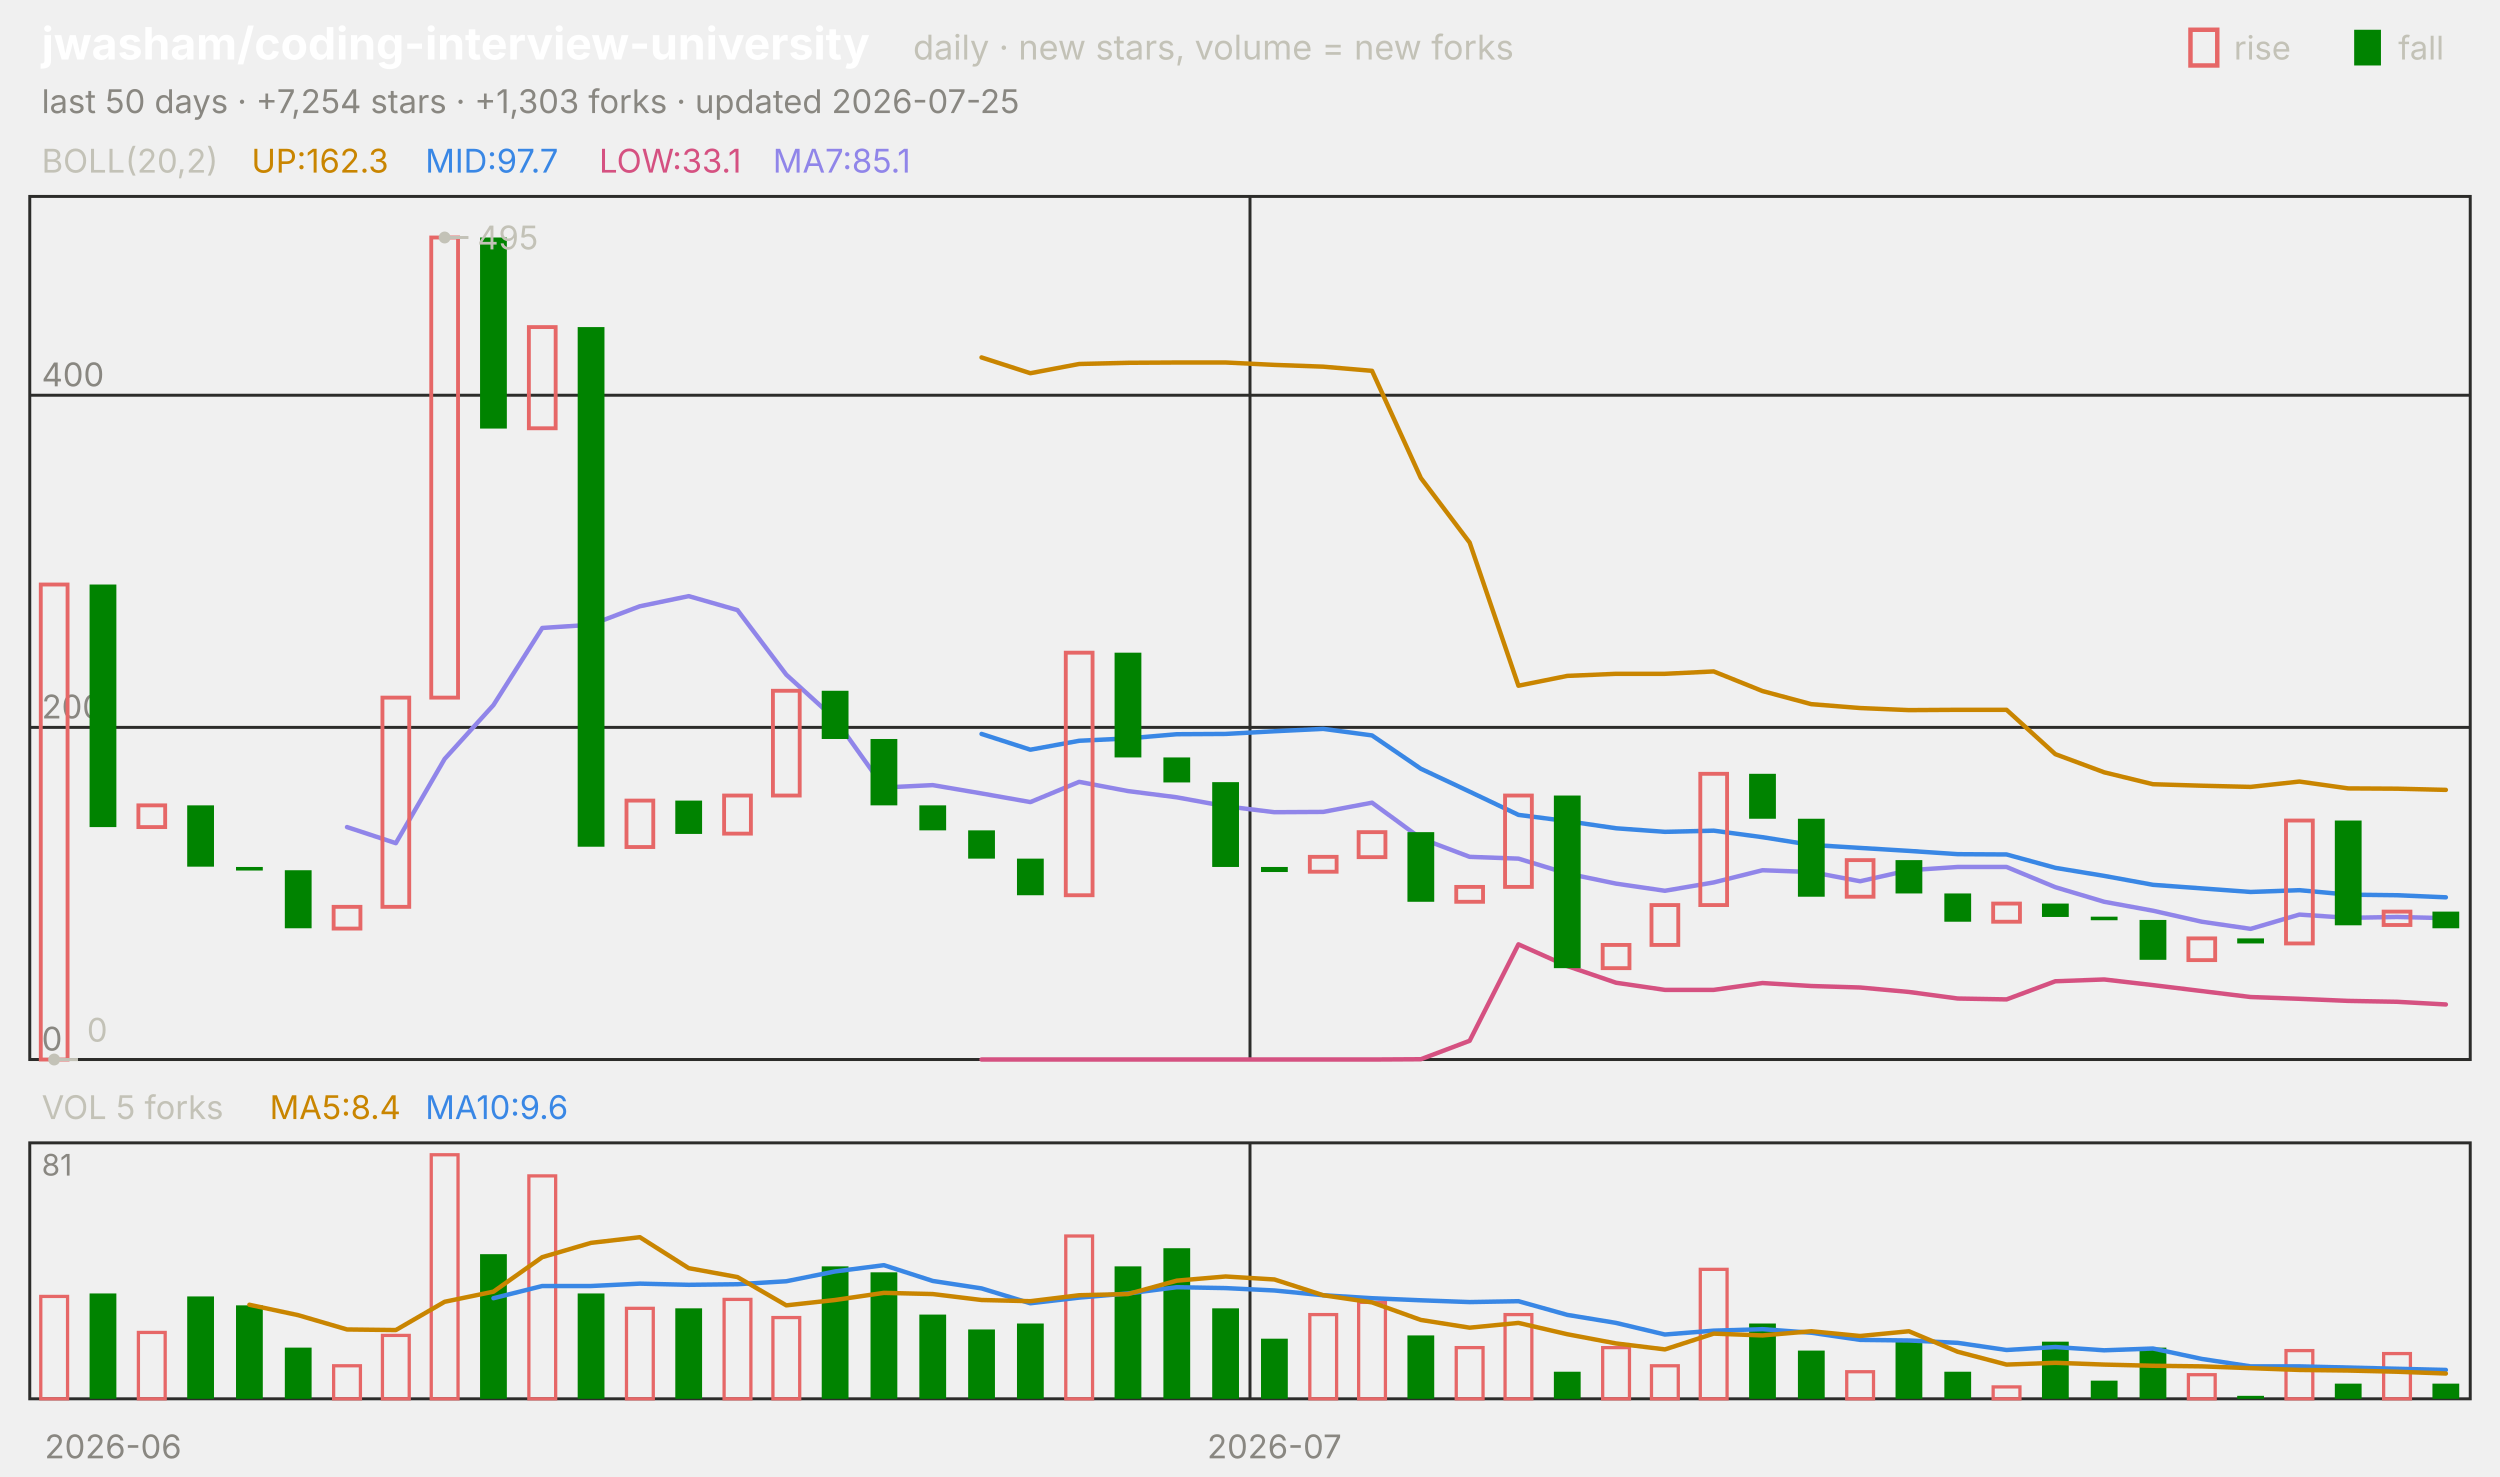
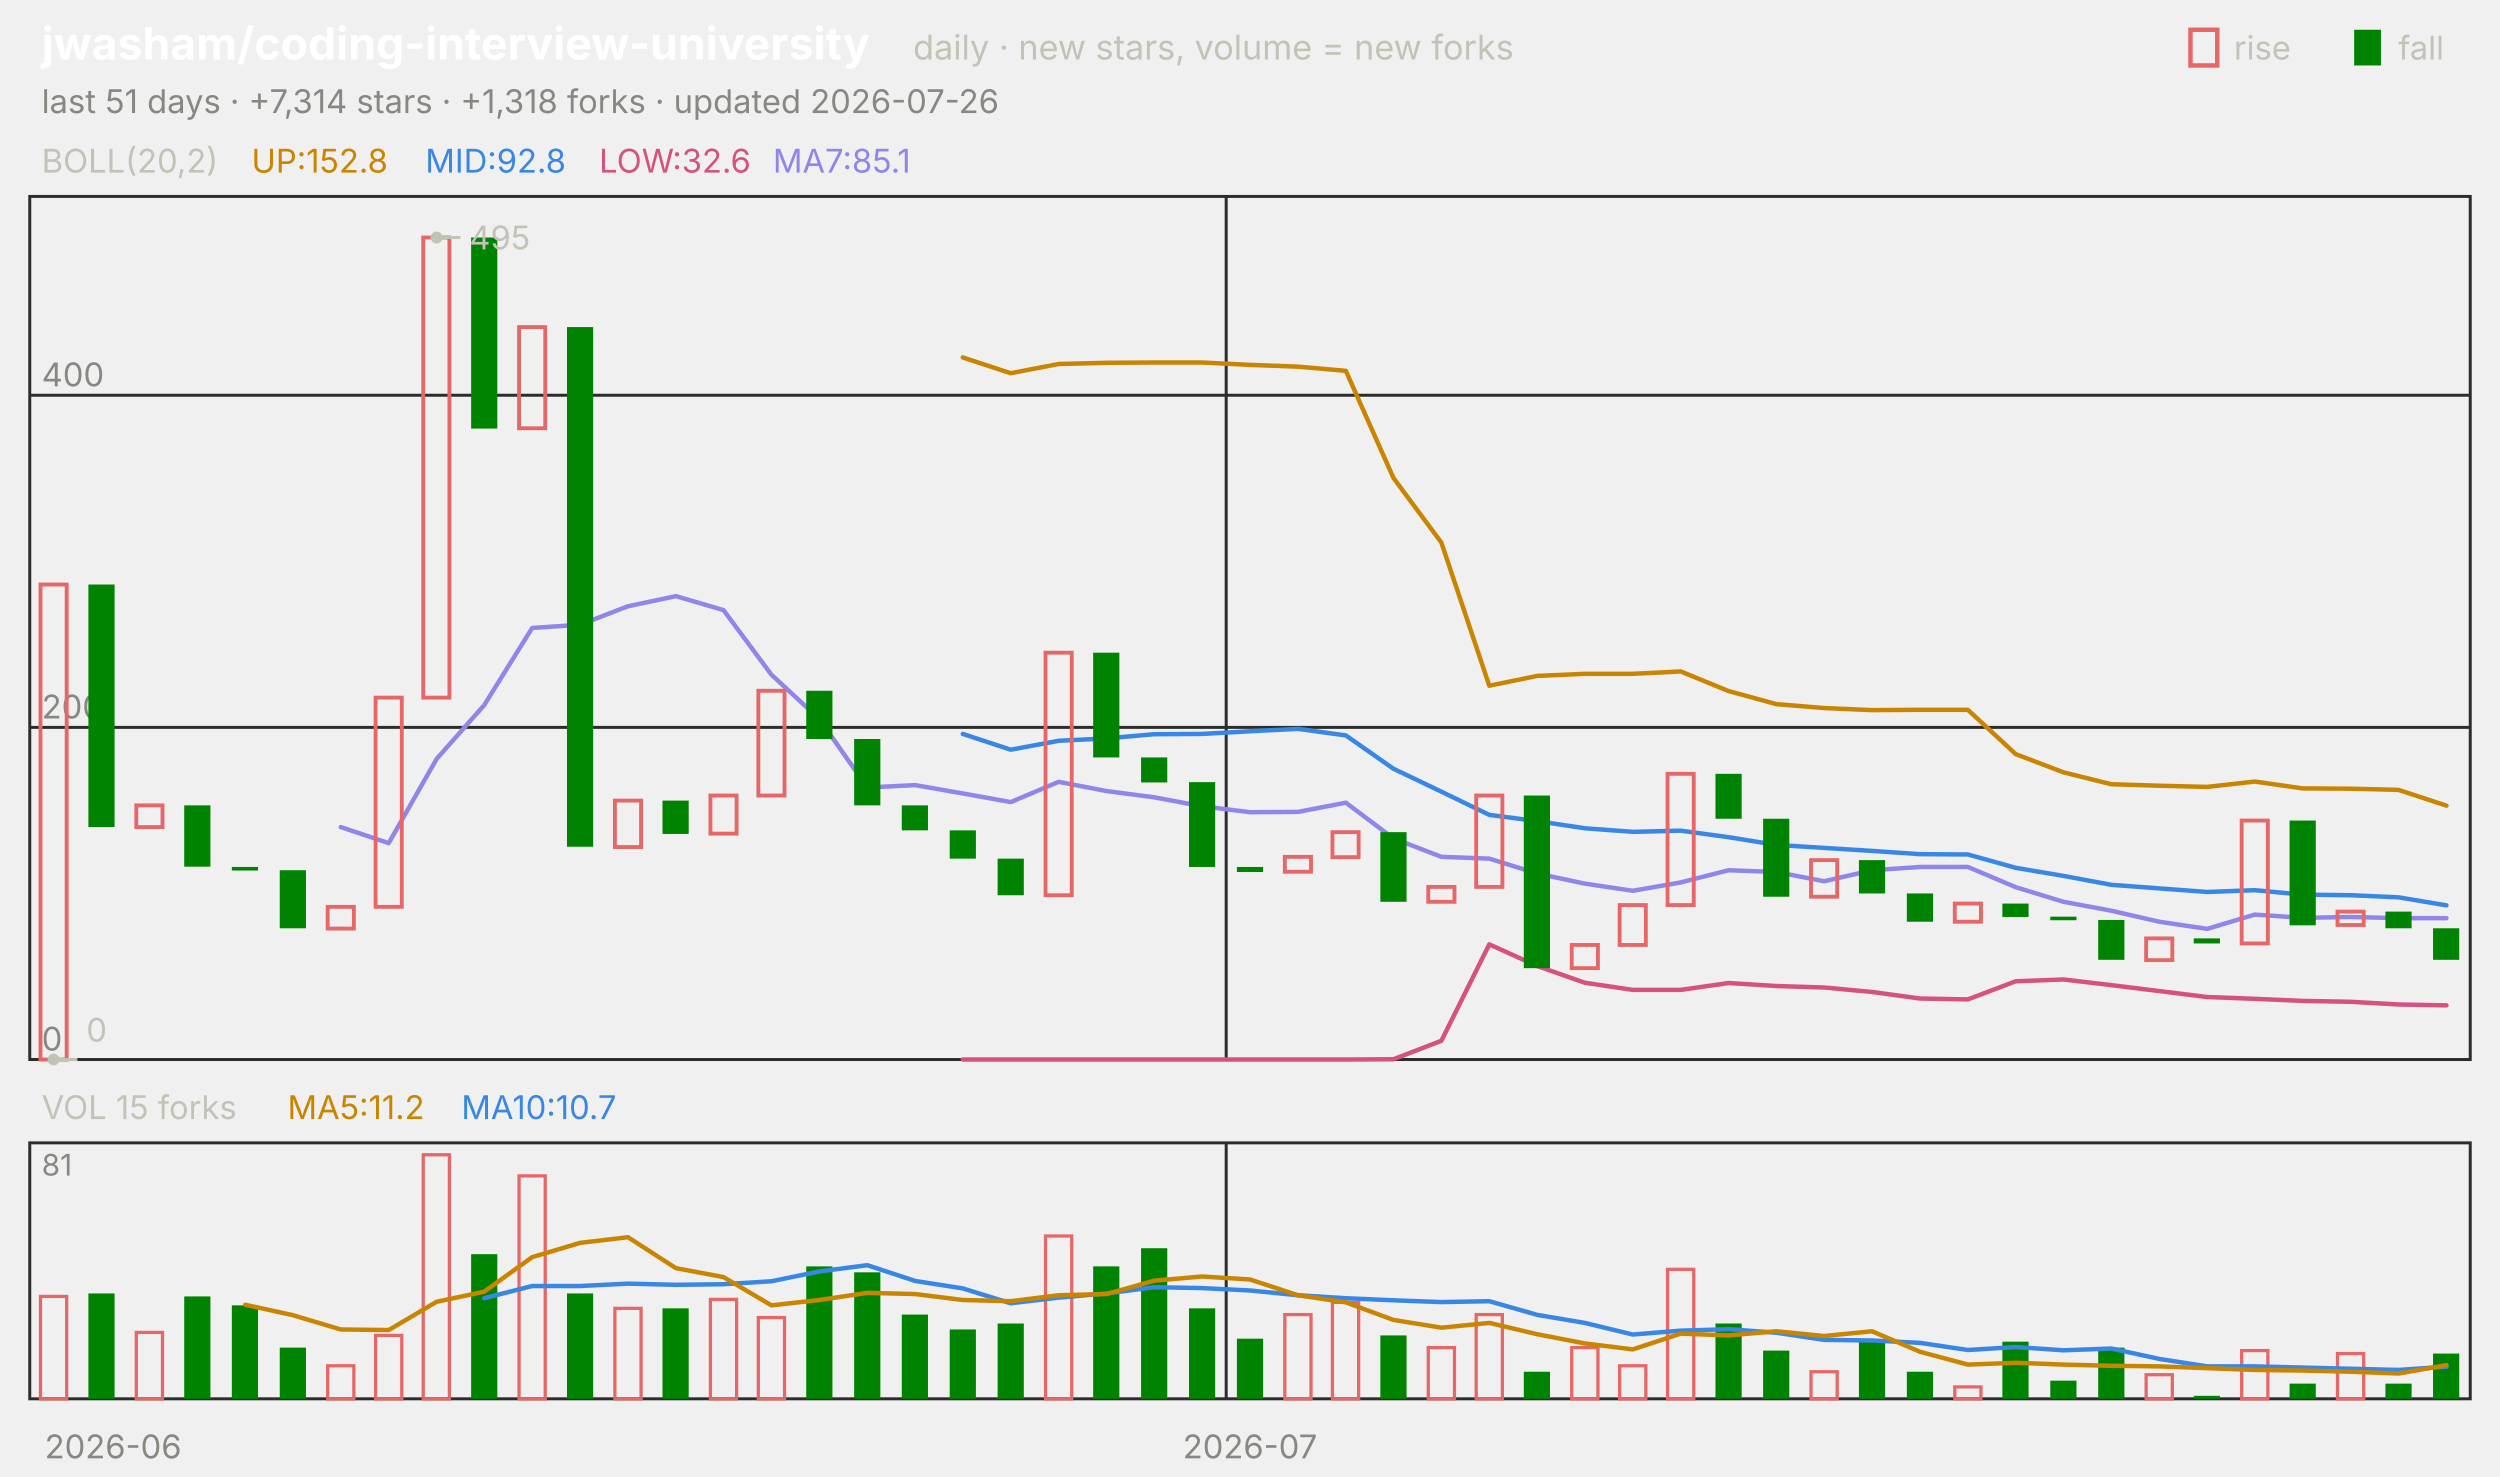
<svg xmlns="http://www.w3.org/2000/svg" viewBox="0 0 840 496" width="840" height="496" font-family="-apple-system,'Segoe UI',system-ui,sans-serif" role="img" aria-label="jwasham/coding-interview-university candlestick chart">
  <text x="14.0" y="20.0" font-size="15" fill="#ffffff" font-weight="650">jwasham/coding-interview-university</text>
  <text x="306.8" y="20.0" font-size="11.5" fill="#c3c2b7">daily · new stars, volume = new forks</text>
  <text x="805.8" y="20.0" font-size="11.0" fill="#c3c2b7">fall</text>
  <rect x="791" y="10" width="9" height="12" fill="#008300" />
  <text x="750.6" y="20.0" font-size="11.0" fill="#c3c2b7">rise</text>
  <rect x="736" y="10" width="9" height="12" fill="none" stroke="#e66767" stroke-width="1.5" />
-   <text x="14.0" y="38.0" font-size="11.0" fill="#898781">last 50 days · +7,254 stars · +1,303 forks · updated 2026-07-25</text>
+   <text x="14.0" y="38.0" font-size="11.0" fill="#898781">last 51 days · +7,314 stars · +1,318 forks · updated 2026-07-26</text>
  <rect x="10" y="66" width="820" height="290" fill="none" stroke="#2c2c2a" />
  <rect x="10" y="384" width="820" height="86" fill="none" stroke="#2c2c2a" />
  <text x="38.0" y="490.0" font-size="11.0" fill="#898781" text-anchor="middle">2026-06</text>
-   <line x1="420.0" y1="66.0" x2="420.0" y2="356.0" stroke="#2c2c2a" stroke-width="1.0" />
-   <line x1="420.0" y1="384.0" x2="420.0" y2="470.0" stroke="#2c2c2a" stroke-width="1.0" />
-   <text x="428.2" y="490.0" font-size="11.0" fill="#898781" text-anchor="middle">2026-07</text>
+   <line x1="412.0" y1="66.0" x2="412.0" y2="356.0" stroke="#2c2c2a" stroke-width="1.0" />
+   <line x1="412.0" y1="384.0" x2="412.0" y2="470.0" stroke="#2c2c2a" stroke-width="1.0" />
+   <text x="420.0" y="490.0" font-size="11.0" fill="#898781" text-anchor="middle">2026-07</text>
  <text x="14.0" y="58.0" font-size="11.0" fill="#c3c2b7">BOLL(20,2)</text>
-   <text x="84.5" y="58.0" font-size="11.0" fill="#c98500">UP:162.3</text>
-   <text x="142.9" y="58.0" font-size="11.0" fill="#3987e5">MID:97.7</text>
-   <text x="201.3" y="58.0" font-size="11.0" fill="#d55181">LOW:33.1</text>
+   <text x="84.5" y="58.0" font-size="11.0" fill="#c98500">UP:152.8</text>
+   <text x="142.9" y="58.0" font-size="11.0" fill="#3987e5">MID:92.8</text>
+   <text x="201.3" y="58.0" font-size="11.0" fill="#d55181">LOW:32.6</text>
  <text x="259.7" y="58.0" font-size="11.0" fill="#9085e9">MA7:85.1</text>
  <line x1="10.0" y1="356.0" x2="830.0" y2="356.0" stroke="#2c2c2a" stroke-width="1.0" />
  <text x="14.0" y="353.0" font-size="11.0" fill="#898781">0</text>
  <line x1="10.0" y1="244.4" x2="830.0" y2="244.4" stroke="#2c2c2a" stroke-width="1.0" />
  <text x="14.0" y="241.4" font-size="11.0" fill="#898781">200</text>
  <line x1="10.0" y1="132.8" x2="830.0" y2="132.8" stroke="#2c2c2a" stroke-width="1.0" />
  <text x="14.0" y="129.8" font-size="11.0" fill="#898781">400</text>
-   <polyline points="329.8,120.1 346.2,125.4 362.6,122.3 379.0,121.9 395.4,121.8 411.8,121.8 428.2,122.6 444.6,123.2 461.0,124.6 477.4,160.6 493.8,182.3 510.2,230.4 526.6,227.1 543.0,226.4 559.4,226.4 575.8,225.6 592.2,232.2 608.6,236.6 625.0,237.9 641.4,238.6 657.8,238.5 674.2,238.5 690.6,253.4 707.0,259.5 723.4,263.5 739.8,264.0 756.2,264.4 772.6,262.6 789.0,264.9 805.4,265.0 821.8,265.4" fill="none" stroke="#c98500" stroke-width="1.5" stroke-linejoin="round" stroke-linecap="round" />
-   <polyline points="329.8,246.6 346.2,251.9 362.6,248.9 379.0,248.1 395.4,246.7 411.8,246.6 428.2,245.7 444.6,244.9 461.0,247.1 477.4,258.3 493.8,266.0 510.2,273.8 526.6,275.9 543.0,278.3 559.4,279.5 575.8,279.1 592.2,281.3 608.6,283.9 625.0,284.9 641.4,285.9 657.8,287.0 674.2,287.1 690.6,291.6 707.0,294.3 723.4,297.3 739.8,298.5 756.2,299.7 772.6,299.1 789.0,300.6 805.4,300.8 821.8,301.5" fill="none" stroke="#3987e5" stroke-width="1.5" stroke-linejoin="round" stroke-linecap="round" />
-   <polyline points="329.8,356.0 346.2,356.0 362.6,356.0 379.0,356.0 395.4,356.0 411.8,356.0 428.2,356.0 444.6,356.0 461.0,356.0 477.4,355.9 493.8,349.7 510.2,317.3 526.6,324.6 543.0,330.2 559.4,332.6 575.8,332.6 592.2,330.3 608.6,331.3 625.0,331.8 641.4,333.3 657.8,335.5 674.2,335.8 690.6,329.7 707.0,329.1 723.4,331.0 739.8,333.0 756.2,335.0 772.6,335.6 789.0,336.3 805.4,336.6 821.8,337.5" fill="none" stroke="#d55181" stroke-width="1.5" stroke-linejoin="round" stroke-linecap="round" />
-   <polyline points="116.6,277.9 133.0,283.3 149.4,255.0 165.8,236.9 182.2,211.0 198.6,209.9 215.0,203.7 231.4,200.3 247.8,205.0 264.2,226.7 280.6,241.6 297.0,264.6 313.4,263.8 329.8,266.6 346.2,269.5 362.6,262.7 379.0,265.8 395.4,267.9 411.8,270.9 428.2,272.9 444.6,272.8 461.0,269.7 477.4,281.7 493.8,287.9 510.2,288.5 526.6,293.5 543.0,296.9 559.4,299.3 575.8,296.5 592.2,292.4 608.6,293.0 625.0,296.1 641.4,292.4 657.8,291.3 674.2,291.3 690.6,298.1 707.0,303.0 723.4,306.0 739.8,309.7 756.2,312.1 772.6,307.3 789.0,308.4 805.4,308.1 821.8,308.5" fill="none" stroke="#9085e9" stroke-width="1.5" stroke-linejoin="round" stroke-linecap="round" />
-   <rect x="13.7" y="196.4" width="9.0" height="159.6" fill="none" stroke="#e66767" stroke-width="1.3" />
-   <rect x="30.1" y="196.4" width="9.0" height="81.5" fill="#008300" />
-   <rect x="46.5" y="270.6" width="9.0" height="7.3" fill="none" stroke="#e66767" stroke-width="1.3" />
-   <rect x="62.9" y="270.6" width="9.0" height="20.6" fill="#008300" />
-   <rect x="79.3" y="291.3" width="9.0" height="1.2" fill="#008300" />
-   <rect x="95.7" y="292.4" width="9.0" height="19.5" fill="#008300" />
-   <rect x="112.1" y="304.7" width="9.0" height="7.3" fill="none" stroke="#e66767" stroke-width="1.3" />
-   <rect x="128.5" y="234.4" width="9.0" height="70.3" fill="none" stroke="#e66767" stroke-width="1.3" />
-   <rect x="144.9" y="79.8" width="9.0" height="154.6" fill="none" stroke="#e66767" stroke-width="1.3" />
-   <rect x="161.3" y="79.8" width="9.0" height="64.2" fill="#008300" />
-   <rect x="177.7" y="109.9" width="9.0" height="34.0" fill="none" stroke="#e66767" stroke-width="1.3" />
-   <rect x="194.1" y="109.9" width="9.0" height="174.6" fill="#008300" />
-   <rect x="210.5" y="269.0" width="9.0" height="15.6" fill="none" stroke="#e66767" stroke-width="1.3" />
-   <rect x="226.9" y="269.0" width="9.0" height="11.2" fill="#008300" />
-   <rect x="243.3" y="267.3" width="9.0" height="12.8" fill="none" stroke="#e66767" stroke-width="1.3" />
-   <rect x="259.7" y="232.1" width="9.0" height="35.2" fill="none" stroke="#e66767" stroke-width="1.3" />
-   <rect x="276.1" y="232.1" width="9.0" height="16.2" fill="#008300" />
-   <rect x="292.5" y="248.3" width="9.0" height="22.3" fill="#008300" />
-   <rect x="308.9" y="270.6" width="9.0" height="8.4" fill="#008300" />
-   <rect x="325.3" y="279.0" width="9.0" height="9.5" fill="#008300" />
-   <rect x="341.7" y="288.5" width="9.0" height="12.3" fill="#008300" />
-   <rect x="358.1" y="219.3" width="9.0" height="81.5" fill="none" stroke="#e66767" stroke-width="1.3" />
-   <rect x="374.5" y="219.3" width="9.0" height="35.2" fill="#008300" />
-   <rect x="390.9" y="254.5" width="9.0" height="8.4" fill="#008300" />
-   <rect x="407.3" y="262.8" width="9.0" height="28.5" fill="#008300" />
-   <rect x="423.7" y="291.3" width="9.0" height="1.7" fill="#008300" />
-   <rect x="440.1" y="287.9" width="9.0" height="5.0" fill="none" stroke="#e66767" stroke-width="1.3" />
-   <rect x="456.5" y="279.6" width="9.0" height="8.4" fill="none" stroke="#e66767" stroke-width="1.3" />
-   <rect x="472.9" y="279.6" width="9.0" height="23.4" fill="#008300" />
-   <rect x="489.3" y="298.0" width="9.0" height="5.0" fill="none" stroke="#e66767" stroke-width="1.3" />
-   <rect x="505.7" y="267.3" width="9.0" height="30.7" fill="none" stroke="#e66767" stroke-width="1.3" />
-   <rect x="522.1" y="267.3" width="9.0" height="58.0" fill="#008300" />
-   <rect x="538.5" y="317.5" width="9.0" height="7.8" fill="none" stroke="#e66767" stroke-width="1.3" />
-   <rect x="554.9" y="304.1" width="9.0" height="13.4" fill="none" stroke="#e66767" stroke-width="1.3" />
-   <rect x="571.3" y="260.0" width="9.0" height="44.1" fill="none" stroke="#e66767" stroke-width="1.3" />
-   <rect x="587.7" y="260.0" width="9.0" height="15.1" fill="#008300" />
-   <rect x="604.1" y="275.1" width="9.0" height="26.2" fill="#008300" />
-   <rect x="620.5" y="289.0" width="9.0" height="12.3" fill="none" stroke="#e66767" stroke-width="1.3" />
-   <rect x="636.9" y="289.0" width="9.0" height="11.2" fill="#008300" />
-   <rect x="653.3" y="300.2" width="9.0" height="9.5" fill="#008300" />
-   <rect x="669.7" y="303.6" width="9.0" height="6.1" fill="none" stroke="#e66767" stroke-width="1.3" />
-   <rect x="686.1" y="303.6" width="9.0" height="4.5" fill="#008300" />
-   <rect x="702.5" y="308.0" width="9.0" height="1.2" fill="#008300" />
-   <rect x="718.9" y="309.1" width="9.0" height="13.4" fill="#008300" />
-   <rect x="735.3" y="315.3" width="9.0" height="7.3" fill="none" stroke="#e66767" stroke-width="1.3" />
-   <rect x="751.7" y="315.3" width="9.0" height="1.7" fill="#008300" />
-   <rect x="768.1" y="275.7" width="9.0" height="41.3" fill="none" stroke="#e66767" stroke-width="1.3" />
-   <rect x="784.5" y="275.7" width="9.0" height="35.2" fill="#008300" />
-   <rect x="800.9" y="306.3" width="9.0" height="4.5" fill="none" stroke="#e66767" stroke-width="1.3" />
-   <rect x="817.3" y="306.3" width="9.0" height="5.6" fill="#008300" />
-   <circle cx="149.4" cy="79.8" r="2" fill="#c3c2b7" />
-   <line x1="149.4" y1="79.8" x2="157.4" y2="79.8" stroke="#c3c2b7" stroke-width="1.0" />
-   <text x="160.4" y="83.8" font-size="11.0" fill="#c3c2b7">495</text>
-   <circle cx="18.2" cy="356.0" r="2" fill="#c3c2b7" />
-   <line x1="18.2" y1="356.0" x2="26.2" y2="356.0" stroke="#c3c2b7" stroke-width="1.0" />
-   <text x="29.2" y="350.0" font-size="11.0" fill="#c3c2b7">0</text>
-   <text x="14.0" y="376.0" font-size="11.0" fill="#c3c2b7">VOL 5 forks</text>
-   <text x="90.6" y="376.0" font-size="11.0" fill="#c98500">MA5:8.4</text>
-   <text x="142.9" y="376.0" font-size="11.0" fill="#3987e5">MA10:9.6</text>
+   <polyline points="323.5,120.1 339.6,125.4 355.7,122.3 371.8,121.9 387.8,121.8 403.9,121.8 420.0,122.6 436.1,123.2 452.2,124.6 468.2,160.6 484.3,182.3 500.4,230.4 516.5,227.1 532.5,226.4 548.6,226.4 564.7,225.6 580.8,232.2 596.9,236.6 612.9,237.9 629.0,238.6 645.1,238.5 661.2,238.5 677.3,253.4 693.3,259.5 709.4,263.5 725.5,264.0 741.6,264.4 757.6,262.6 773.7,264.9 789.8,265.0 805.9,265.4 822.0,270.7" fill="none" stroke="#c98500" stroke-width="1.5" stroke-linejoin="round" stroke-linecap="round" />
+   <polyline points="323.5,246.6 339.6,251.9 355.7,248.9 371.8,248.1 387.8,246.7 403.9,246.6 420.0,245.7 436.1,244.9 452.2,247.1 468.2,258.3 484.3,266.0 500.4,273.8 516.5,275.9 532.5,278.3 548.6,279.5 564.7,279.1 580.8,281.3 596.9,283.9 612.9,284.9 629.0,285.9 645.1,287.0 661.2,287.1 677.3,291.6 693.3,294.3 709.4,297.3 725.5,298.5 741.6,299.7 757.6,299.1 773.7,300.6 789.8,300.8 805.9,301.5 822.0,304.2" fill="none" stroke="#3987e5" stroke-width="1.5" stroke-linejoin="round" stroke-linecap="round" />
+   <polyline points="323.5,356.0 339.6,356.0 355.7,356.0 371.8,356.0 387.8,356.0 403.9,356.0 420.0,356.0 436.1,356.0 452.2,356.0 468.2,355.9 484.3,349.7 500.4,317.3 516.5,324.6 532.5,330.2 548.6,332.6 564.7,332.6 580.8,330.3 596.9,331.3 612.9,331.8 629.0,333.3 645.1,335.5 661.2,335.8 677.3,329.7 693.3,329.1 709.4,331.0 725.5,333.0 741.6,335.0 757.6,335.6 773.7,336.3 789.8,336.6 805.9,337.5 822.0,337.8" fill="none" stroke="#d55181" stroke-width="1.5" stroke-linejoin="round" stroke-linecap="round" />
+   <polyline points="114.5,277.9 130.6,283.3 146.7,255.0 162.7,236.9 178.8,211.0 194.9,209.9 211.0,203.7 227.1,200.3 243.1,205.0 259.2,226.7 275.3,241.6 291.4,264.6 307.5,263.8 323.5,266.6 339.6,269.5 355.7,262.7 371.8,265.8 387.8,267.9 403.9,270.9 420.0,272.9 436.1,272.8 452.2,269.7 468.2,281.7 484.3,287.9 500.4,288.5 516.5,293.5 532.5,296.9 548.6,299.3 564.7,296.5 580.8,292.4 596.9,293.0 612.9,296.1 629.0,292.4 645.1,291.3 661.2,291.3 677.3,298.1 693.3,303.0 709.4,306.0 725.5,309.7 741.6,312.1 757.6,307.3 773.7,308.4 789.8,308.1 805.9,308.5 822.0,308.5" fill="none" stroke="#9085e9" stroke-width="1.5" stroke-linejoin="round" stroke-linecap="round" />
+   <rect x="13.6" y="196.4" width="8.8" height="159.6" fill="none" stroke="#e66767" stroke-width="1.3" />
+   <rect x="29.7" y="196.4" width="8.8" height="81.5" fill="#008300" />
+   <rect x="45.8" y="270.6" width="8.8" height="7.3" fill="none" stroke="#e66767" stroke-width="1.3" />
+   <rect x="61.9" y="270.6" width="8.8" height="20.6" fill="#008300" />
+   <rect x="77.9" y="291.3" width="8.8" height="1.2" fill="#008300" />
+   <rect x="94.0" y="292.4" width="8.8" height="19.5" fill="#008300" />
+   <rect x="110.1" y="304.7" width="8.8" height="7.3" fill="none" stroke="#e66767" stroke-width="1.3" />
+   <rect x="126.2" y="234.4" width="8.8" height="70.3" fill="none" stroke="#e66767" stroke-width="1.3" />
+   <rect x="142.2" y="79.8" width="8.8" height="154.6" fill="none" stroke="#e66767" stroke-width="1.3" />
+   <rect x="158.3" y="79.8" width="8.8" height="64.2" fill="#008300" />
+   <rect x="174.4" y="109.9" width="8.8" height="34.0" fill="none" stroke="#e66767" stroke-width="1.3" />
+   <rect x="190.5" y="109.9" width="8.8" height="174.6" fill="#008300" />
+   <rect x="206.6" y="269.0" width="8.8" height="15.6" fill="none" stroke="#e66767" stroke-width="1.3" />
+   <rect x="222.6" y="269.0" width="8.8" height="11.2" fill="#008300" />
+   <rect x="238.7" y="267.3" width="8.8" height="12.8" fill="none" stroke="#e66767" stroke-width="1.3" />
+   <rect x="254.8" y="232.1" width="8.8" height="35.2" fill="none" stroke="#e66767" stroke-width="1.3" />
+   <rect x="270.9" y="232.1" width="8.8" height="16.2" fill="#008300" />
+   <rect x="287.0" y="248.3" width="8.8" height="22.3" fill="#008300" />
+   <rect x="303.0" y="270.6" width="8.8" height="8.4" fill="#008300" />
+   <rect x="319.1" y="279.0" width="8.8" height="9.5" fill="#008300" />
+   <rect x="335.2" y="288.5" width="8.8" height="12.3" fill="#008300" />
+   <rect x="351.3" y="219.3" width="8.8" height="81.5" fill="none" stroke="#e66767" stroke-width="1.3" />
+   <rect x="367.3" y="219.3" width="8.8" height="35.2" fill="#008300" />
+   <rect x="383.4" y="254.5" width="8.8" height="8.4" fill="#008300" />
+   <rect x="399.5" y="262.8" width="8.8" height="28.5" fill="#008300" />
+   <rect x="415.6" y="291.3" width="8.8" height="1.7" fill="#008300" />
+   <rect x="431.7" y="287.9" width="8.8" height="5.0" fill="none" stroke="#e66767" stroke-width="1.3" />
+   <rect x="447.7" y="279.6" width="8.8" height="8.4" fill="none" stroke="#e66767" stroke-width="1.3" />
+   <rect x="463.8" y="279.6" width="8.8" height="23.4" fill="#008300" />
+   <rect x="479.9" y="298.0" width="8.8" height="5.0" fill="none" stroke="#e66767" stroke-width="1.3" />
+   <rect x="496.0" y="267.3" width="8.8" height="30.7" fill="none" stroke="#e66767" stroke-width="1.3" />
+   <rect x="512.0" y="267.3" width="8.8" height="58.0" fill="#008300" />
+   <rect x="528.1" y="317.5" width="8.8" height="7.8" fill="none" stroke="#e66767" stroke-width="1.3" />
+   <rect x="544.2" y="304.1" width="8.8" height="13.4" fill="none" stroke="#e66767" stroke-width="1.3" />
+   <rect x="560.3" y="260.0" width="8.8" height="44.1" fill="none" stroke="#e66767" stroke-width="1.3" />
+   <rect x="576.4" y="260.0" width="8.8" height="15.1" fill="#008300" />
+   <rect x="592.4" y="275.1" width="8.8" height="26.2" fill="#008300" />
+   <rect x="608.5" y="289.0" width="8.8" height="12.3" fill="none" stroke="#e66767" stroke-width="1.3" />
+   <rect x="624.6" y="289.0" width="8.8" height="11.2" fill="#008300" />
+   <rect x="640.7" y="300.2" width="8.8" height="9.5" fill="#008300" />
+   <rect x="656.8" y="303.6" width="8.8" height="6.1" fill="none" stroke="#e66767" stroke-width="1.3" />
+   <rect x="672.8" y="303.6" width="8.8" height="4.5" fill="#008300" />
+   <rect x="688.9" y="308.0" width="8.8" height="1.2" fill="#008300" />
+   <rect x="705.0" y="309.1" width="8.8" height="13.4" fill="#008300" />
+   <rect x="721.1" y="315.3" width="8.8" height="7.3" fill="none" stroke="#e66767" stroke-width="1.3" />
+   <rect x="737.1" y="315.3" width="8.8" height="1.7" fill="#008300" />
+   <rect x="753.2" y="275.7" width="8.8" height="41.3" fill="none" stroke="#e66767" stroke-width="1.3" />
+   <rect x="769.3" y="275.7" width="8.8" height="35.2" fill="#008300" />
+   <rect x="785.4" y="306.3" width="8.8" height="4.5" fill="none" stroke="#e66767" stroke-width="1.3" />
+   <rect x="801.5" y="306.3" width="8.8" height="5.6" fill="#008300" />
+   <rect x="817.5" y="311.9" width="8.8" height="10.6" fill="#008300" />
+   <circle cx="146.7" cy="79.8" r="2" fill="#c3c2b7" />
+   <line x1="146.7" y1="79.8" x2="154.7" y2="79.8" stroke="#c3c2b7" stroke-width="1.0" />
+   <text x="157.7" y="83.8" font-size="11.0" fill="#c3c2b7">495</text>
+   <circle cx="18.0" cy="356.0" r="2" fill="#c3c2b7" />
+   <line x1="18.0" y1="356.0" x2="26.0" y2="356.0" stroke="#c3c2b7" stroke-width="1.0" />
+   <text x="29.0" y="350.0" font-size="11.0" fill="#c3c2b7">0</text>
+   <text x="14.0" y="376.0" font-size="11.0" fill="#c3c2b7">VOL 15 forks</text>
+   <text x="96.6" y="376.0" font-size="11.0" fill="#c98500">MA5:11.2</text>
+   <text x="155.0" y="376.0" font-size="11.0" fill="#3987e5">MA10:10.7</text>
  <text x="14.0" y="395.0" font-size="10" fill="#898781">81</text>
-   <rect x="13.7" y="435.6" width="9.0" height="34.4" fill="none" stroke="#e66767" stroke-width="1.1" />
-   <rect x="30.1" y="434.6" width="9.0" height="35.4" fill="#008300" />
-   <rect x="46.5" y="447.7" width="9.0" height="22.3" fill="none" stroke="#e66767" stroke-width="1.1" />
-   <rect x="62.9" y="435.6" width="9.0" height="34.4" fill="#008300" />
-   <rect x="79.3" y="438.6" width="9.0" height="31.4" fill="#008300" />
-   <rect x="95.7" y="452.8" width="9.0" height="17.2" fill="#008300" />
-   <rect x="112.1" y="458.9" width="9.0" height="11.1" fill="none" stroke="#e66767" stroke-width="1.1" />
-   <rect x="128.5" y="448.7" width="9.0" height="21.3" fill="none" stroke="#e66767" stroke-width="1.1" />
-   <rect x="144.9" y="388.0" width="9.0" height="82.0" fill="none" stroke="#e66767" stroke-width="1.1" />
-   <rect x="161.3" y="421.4" width="9.0" height="48.6" fill="#008300" />
-   <rect x="177.7" y="395.1" width="9.0" height="74.9" fill="none" stroke="#e66767" stroke-width="1.1" />
-   <rect x="194.1" y="434.6" width="9.0" height="35.4" fill="#008300" />
-   <rect x="210.5" y="439.6" width="9.0" height="30.4" fill="none" stroke="#e66767" stroke-width="1.1" />
-   <rect x="226.9" y="439.6" width="9.0" height="30.4" fill="#008300" />
-   <rect x="243.3" y="436.6" width="9.0" height="33.4" fill="none" stroke="#e66767" stroke-width="1.1" />
-   <rect x="259.7" y="442.7" width="9.0" height="27.3" fill="none" stroke="#e66767" stroke-width="1.1" />
-   <rect x="276.1" y="425.5" width="9.0" height="44.5" fill="#008300" />
-   <rect x="292.5" y="427.5" width="9.0" height="42.5" fill="#008300" />
-   <rect x="308.9" y="441.7" width="9.0" height="28.3" fill="#008300" />
-   <rect x="325.3" y="446.7" width="9.0" height="23.3" fill="#008300" />
-   <rect x="341.7" y="444.7" width="9.0" height="25.3" fill="#008300" />
-   <rect x="358.1" y="415.3" width="9.0" height="54.7" fill="none" stroke="#e66767" stroke-width="1.1" />
-   <rect x="374.5" y="425.5" width="9.0" height="44.5" fill="#008300" />
-   <rect x="390.9" y="419.4" width="9.0" height="50.6" fill="#008300" />
-   <rect x="407.3" y="439.6" width="9.0" height="30.4" fill="#008300" />
-   <rect x="423.7" y="449.8" width="9.0" height="20.2" fill="#008300" />
-   <rect x="440.1" y="441.7" width="9.0" height="28.3" fill="none" stroke="#e66767" stroke-width="1.1" />
-   <rect x="456.5" y="437.6" width="9.0" height="32.4" fill="none" stroke="#e66767" stroke-width="1.1" />
-   <rect x="472.9" y="448.7" width="9.0" height="21.3" fill="#008300" />
-   <rect x="489.3" y="452.8" width="9.0" height="17.2" fill="none" stroke="#e66767" stroke-width="1.1" />
-   <rect x="505.7" y="441.7" width="9.0" height="28.3" fill="none" stroke="#e66767" stroke-width="1.1" />
-   <rect x="522.1" y="460.9" width="9.0" height="9.1" fill="#008300" />
-   <rect x="538.5" y="452.8" width="9.0" height="17.2" fill="none" stroke="#e66767" stroke-width="1.1" />
-   <rect x="554.9" y="458.9" width="9.0" height="11.1" fill="none" stroke="#e66767" stroke-width="1.1" />
-   <rect x="571.3" y="426.5" width="9.0" height="43.5" fill="none" stroke="#e66767" stroke-width="1.1" />
-   <rect x="587.7" y="444.7" width="9.0" height="25.3" fill="#008300" />
-   <rect x="604.1" y="453.8" width="9.0" height="16.2" fill="#008300" />
-   <rect x="620.5" y="460.9" width="9.0" height="9.1" fill="none" stroke="#e66767" stroke-width="1.1" />
-   <rect x="636.9" y="450.8" width="9.0" height="19.2" fill="#008300" />
-   <rect x="653.3" y="460.9" width="9.0" height="9.1" fill="#008300" />
-   <rect x="669.7" y="466.0" width="9.0" height="4.0" fill="none" stroke="#e66767" stroke-width="1.1" />
-   <rect x="686.1" y="450.8" width="9.0" height="19.2" fill="#008300" />
-   <rect x="702.5" y="463.9" width="9.0" height="6.1" fill="#008300" />
-   <rect x="718.9" y="452.8" width="9.0" height="17.2" fill="#008300" />
-   <rect x="735.3" y="461.9" width="9.0" height="8.1" fill="none" stroke="#e66767" stroke-width="1.1" />
-   <rect x="751.7" y="469.0" width="9.0" height="1.0" fill="#008300" />
-   <rect x="768.1" y="453.8" width="9.0" height="16.2" fill="none" stroke="#e66767" stroke-width="1.1" />
-   <rect x="784.5" y="464.9" width="9.0" height="5.1" fill="#008300" />
-   <rect x="800.9" y="454.8" width="9.0" height="15.2" fill="none" stroke="#e66767" stroke-width="1.1" />
-   <rect x="817.3" y="464.9" width="9.0" height="5.1" fill="#008300" />
-   <polyline points="165.8,436.2 182.2,432.1 198.6,432.1 215.0,431.3 231.4,431.7 247.8,431.5 264.2,430.5 280.6,427.2 297.0,425.1 313.4,430.4 329.8,432.9 346.2,437.9 362.6,436.0 379.0,434.6 395.4,432.5 411.8,432.8 428.2,433.6 444.6,435.2 461.0,436.2 477.4,436.9 493.8,437.5 510.2,437.2 526.6,441.8 543.0,444.5 559.4,448.4 575.8,447.1 592.2,446.6 608.6,447.8 625.0,450.2 641.4,450.4 657.8,451.2 674.2,453.6 690.6,452.6 707.0,453.7 723.4,453.1 739.8,456.6 756.2,459.1 772.6,459.1 789.0,459.5 805.4,459.9 821.8,460.3" fill="none" stroke="#3987e5" stroke-width="1.5" stroke-linejoin="round" stroke-linecap="round" />
-   <polyline points="83.8,438.4 100.2,441.9 116.6,446.7 133.0,446.9 149.4,437.4 165.8,434.0 182.2,422.4 198.6,417.6 215.0,415.7 231.4,426.1 247.8,429.1 264.2,438.6 280.6,436.8 297.0,434.4 313.4,434.8 329.8,436.8 346.2,437.2 362.6,435.2 379.0,434.8 395.4,430.3 411.8,428.9 428.2,429.9 444.6,435.2 461.0,437.6 477.4,443.5 493.8,446.1 510.2,444.5 526.6,448.3 543.0,451.4 559.4,453.4 575.8,448.1 592.2,448.7 608.6,447.3 625.0,448.9 641.4,447.3 657.8,454.2 674.2,458.5 690.6,457.9 707.0,458.5 723.4,458.9 739.8,459.1 756.2,459.7 772.6,460.3 789.0,460.5 805.4,460.9 821.8,461.5" fill="none" stroke="#c98500" stroke-width="1.5" stroke-linejoin="round" stroke-linecap="round" />
+   <rect x="13.6" y="435.6" width="8.8" height="34.4" fill="none" stroke="#e66767" stroke-width="1.1" />
+   <rect x="29.7" y="434.6" width="8.8" height="35.4" fill="#008300" />
+   <rect x="45.8" y="447.7" width="8.8" height="22.3" fill="none" stroke="#e66767" stroke-width="1.1" />
+   <rect x="61.9" y="435.6" width="8.8" height="34.4" fill="#008300" />
+   <rect x="77.9" y="438.6" width="8.8" height="31.4" fill="#008300" />
+   <rect x="94.0" y="452.8" width="8.8" height="17.2" fill="#008300" />
+   <rect x="110.1" y="458.9" width="8.8" height="11.1" fill="none" stroke="#e66767" stroke-width="1.1" />
+   <rect x="126.2" y="448.7" width="8.8" height="21.3" fill="none" stroke="#e66767" stroke-width="1.1" />
+   <rect x="142.2" y="388.0" width="8.8" height="82.0" fill="none" stroke="#e66767" stroke-width="1.1" />
+   <rect x="158.3" y="421.4" width="8.8" height="48.6" fill="#008300" />
+   <rect x="174.4" y="395.1" width="8.8" height="74.9" fill="none" stroke="#e66767" stroke-width="1.1" />
+   <rect x="190.5" y="434.6" width="8.8" height="35.4" fill="#008300" />
+   <rect x="206.6" y="439.6" width="8.8" height="30.4" fill="none" stroke="#e66767" stroke-width="1.1" />
+   <rect x="222.6" y="439.6" width="8.8" height="30.4" fill="#008300" />
+   <rect x="238.7" y="436.6" width="8.8" height="33.4" fill="none" stroke="#e66767" stroke-width="1.1" />
+   <rect x="254.8" y="442.7" width="8.8" height="27.3" fill="none" stroke="#e66767" stroke-width="1.1" />
+   <rect x="270.9" y="425.5" width="8.8" height="44.5" fill="#008300" />
+   <rect x="287.0" y="427.5" width="8.8" height="42.5" fill="#008300" />
+   <rect x="303.0" y="441.7" width="8.8" height="28.3" fill="#008300" />
+   <rect x="319.1" y="446.7" width="8.8" height="23.3" fill="#008300" />
+   <rect x="335.2" y="444.7" width="8.8" height="25.3" fill="#008300" />
+   <rect x="351.3" y="415.3" width="8.8" height="54.7" fill="none" stroke="#e66767" stroke-width="1.1" />
+   <rect x="367.3" y="425.5" width="8.8" height="44.5" fill="#008300" />
+   <rect x="383.4" y="419.4" width="8.8" height="50.6" fill="#008300" />
+   <rect x="399.5" y="439.6" width="8.8" height="30.4" fill="#008300" />
+   <rect x="415.6" y="449.8" width="8.8" height="20.2" fill="#008300" />
+   <rect x="431.7" y="441.7" width="8.8" height="28.3" fill="none" stroke="#e66767" stroke-width="1.1" />
+   <rect x="447.7" y="437.6" width="8.8" height="32.4" fill="none" stroke="#e66767" stroke-width="1.1" />
+   <rect x="463.8" y="448.7" width="8.8" height="21.3" fill="#008300" />
+   <rect x="479.9" y="452.8" width="8.8" height="17.2" fill="none" stroke="#e66767" stroke-width="1.1" />
+   <rect x="496.0" y="441.7" width="8.8" height="28.3" fill="none" stroke="#e66767" stroke-width="1.1" />
+   <rect x="512.0" y="460.9" width="8.8" height="9.1" fill="#008300" />
+   <rect x="528.1" y="452.8" width="8.8" height="17.2" fill="none" stroke="#e66767" stroke-width="1.1" />
+   <rect x="544.2" y="458.9" width="8.8" height="11.1" fill="none" stroke="#e66767" stroke-width="1.1" />
+   <rect x="560.3" y="426.5" width="8.8" height="43.5" fill="none" stroke="#e66767" stroke-width="1.1" />
+   <rect x="576.4" y="444.7" width="8.8" height="25.3" fill="#008300" />
+   <rect x="592.4" y="453.8" width="8.8" height="16.2" fill="#008300" />
+   <rect x="608.5" y="460.9" width="8.8" height="9.1" fill="none" stroke="#e66767" stroke-width="1.1" />
+   <rect x="624.6" y="450.8" width="8.8" height="19.2" fill="#008300" />
+   <rect x="640.7" y="460.9" width="8.8" height="9.1" fill="#008300" />
+   <rect x="656.8" y="466.0" width="8.8" height="4.0" fill="none" stroke="#e66767" stroke-width="1.1" />
+   <rect x="672.8" y="450.8" width="8.8" height="19.2" fill="#008300" />
+   <rect x="688.9" y="463.9" width="8.8" height="6.1" fill="#008300" />
+   <rect x="705.0" y="452.8" width="8.8" height="17.2" fill="#008300" />
+   <rect x="721.1" y="461.9" width="8.8" height="8.1" fill="none" stroke="#e66767" stroke-width="1.1" />
+   <rect x="737.1" y="469.0" width="8.8" height="1.0" fill="#008300" />
+   <rect x="753.2" y="453.8" width="8.8" height="16.2" fill="none" stroke="#e66767" stroke-width="1.1" />
+   <rect x="769.3" y="464.9" width="8.8" height="5.1" fill="#008300" />
+   <rect x="785.4" y="454.8" width="8.8" height="15.2" fill="none" stroke="#e66767" stroke-width="1.1" />
+   <rect x="801.5" y="464.9" width="8.8" height="5.1" fill="#008300" />
+   <rect x="817.5" y="454.8" width="8.8" height="15.2" fill="#008300" />
+   <polyline points="162.7,436.2 178.8,432.1 194.9,432.1 211.0,431.3 227.1,431.7 243.1,431.5 259.2,430.5 275.3,427.2 291.4,425.1 307.5,430.4 323.5,432.9 339.6,437.9 355.7,436.0 371.8,434.6 387.8,432.5 403.9,432.8 420.0,433.6 436.1,435.2 452.2,436.2 468.2,436.9 484.3,437.5 500.4,437.2 516.5,441.8 532.5,444.5 548.6,448.4 564.7,447.1 580.8,446.6 596.9,447.8 612.9,450.2 629.0,450.4 645.1,451.2 661.2,453.6 677.3,452.6 693.3,453.7 709.4,453.1 725.5,456.6 741.6,459.1 757.6,459.1 773.7,459.5 789.8,459.9 805.9,460.3 822.0,459.2" fill="none" stroke="#3987e5" stroke-width="1.5" stroke-linejoin="round" stroke-linecap="round" />
+   <polyline points="82.4,438.4 98.4,441.9 114.5,446.7 130.6,446.9 146.7,437.4 162.7,434.0 178.8,422.4 194.9,417.6 211.0,415.7 227.1,426.1 243.1,429.1 259.2,438.6 275.3,436.8 291.4,434.4 307.5,434.8 323.5,436.8 339.6,437.2 355.7,435.2 371.8,434.8 387.8,430.3 403.9,428.9 420.0,429.9 436.1,435.2 452.2,437.6 468.2,443.5 484.3,446.1 500.4,444.5 516.5,448.3 532.5,451.4 548.6,453.4 564.7,448.1 580.8,448.7 596.9,447.3 612.9,448.9 629.0,447.3 645.1,454.2 661.2,458.5 677.3,457.9 693.3,458.5 709.4,458.9 725.5,459.1 741.6,459.7 757.6,460.3 773.7,460.5 789.8,460.9 805.9,461.5 822.0,458.7" fill="none" stroke="#c98500" stroke-width="1.5" stroke-linejoin="round" stroke-linecap="round" />
</svg>
